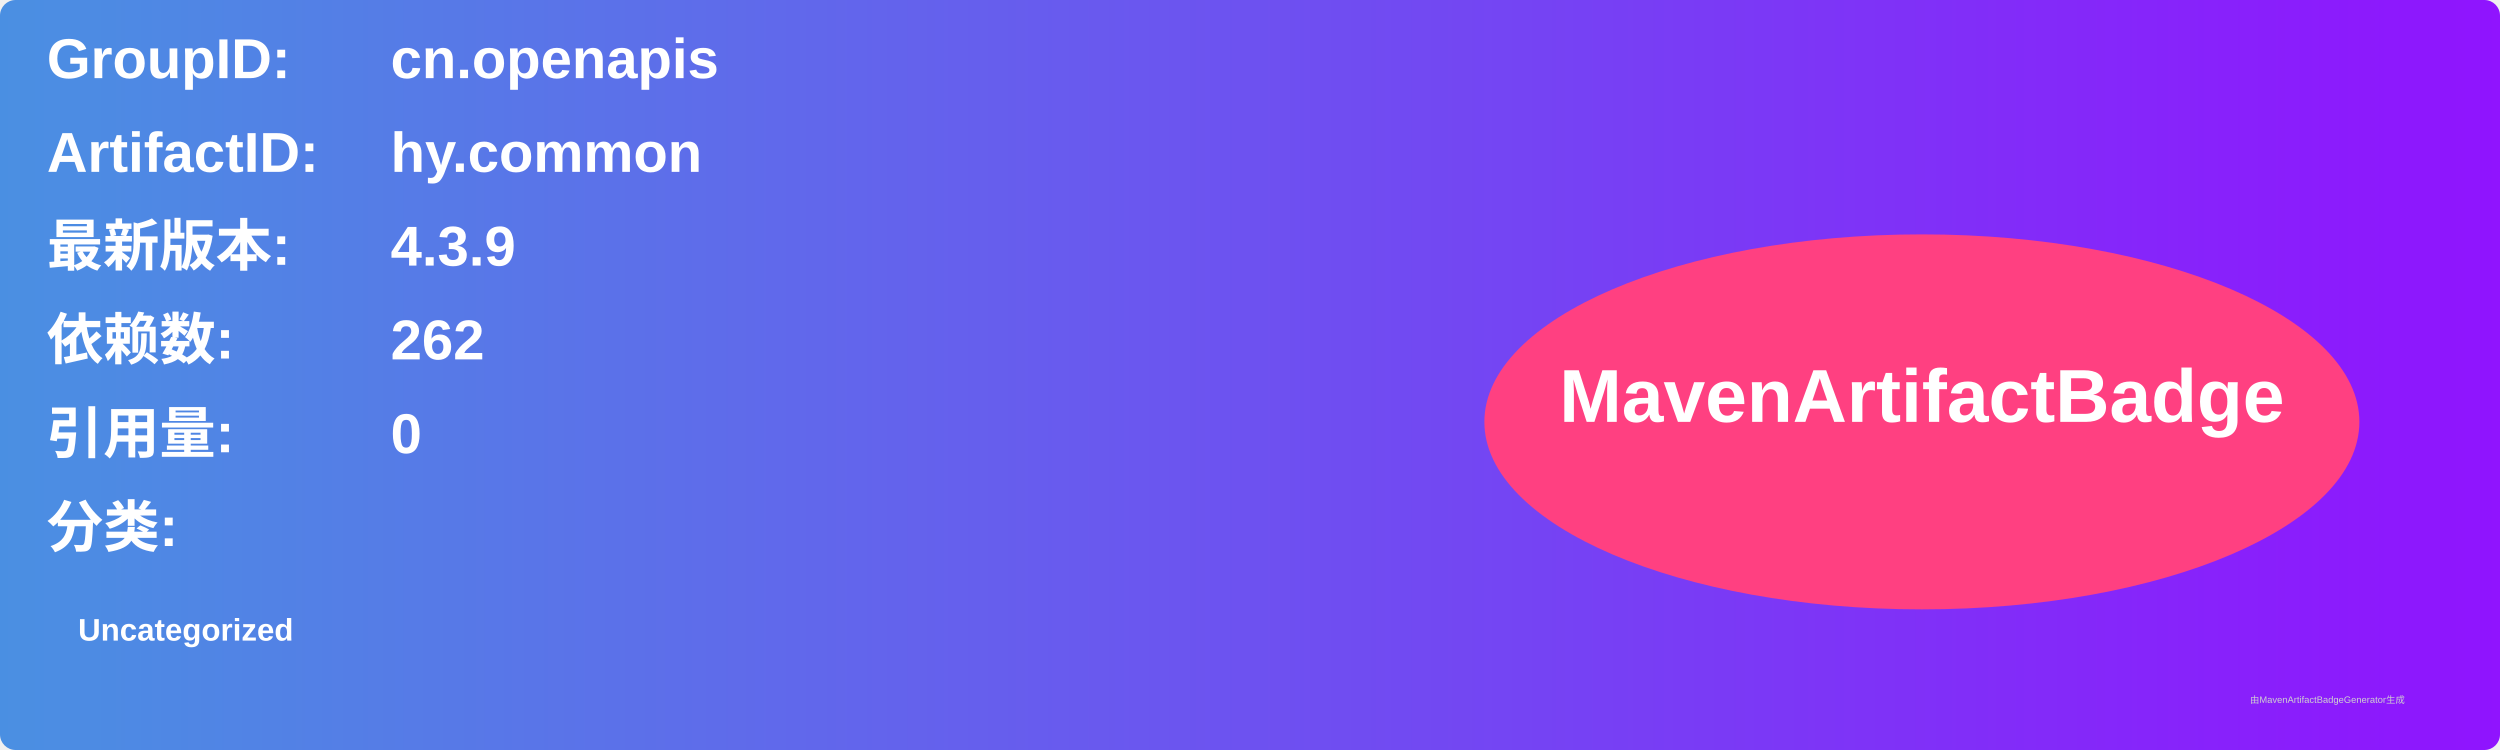
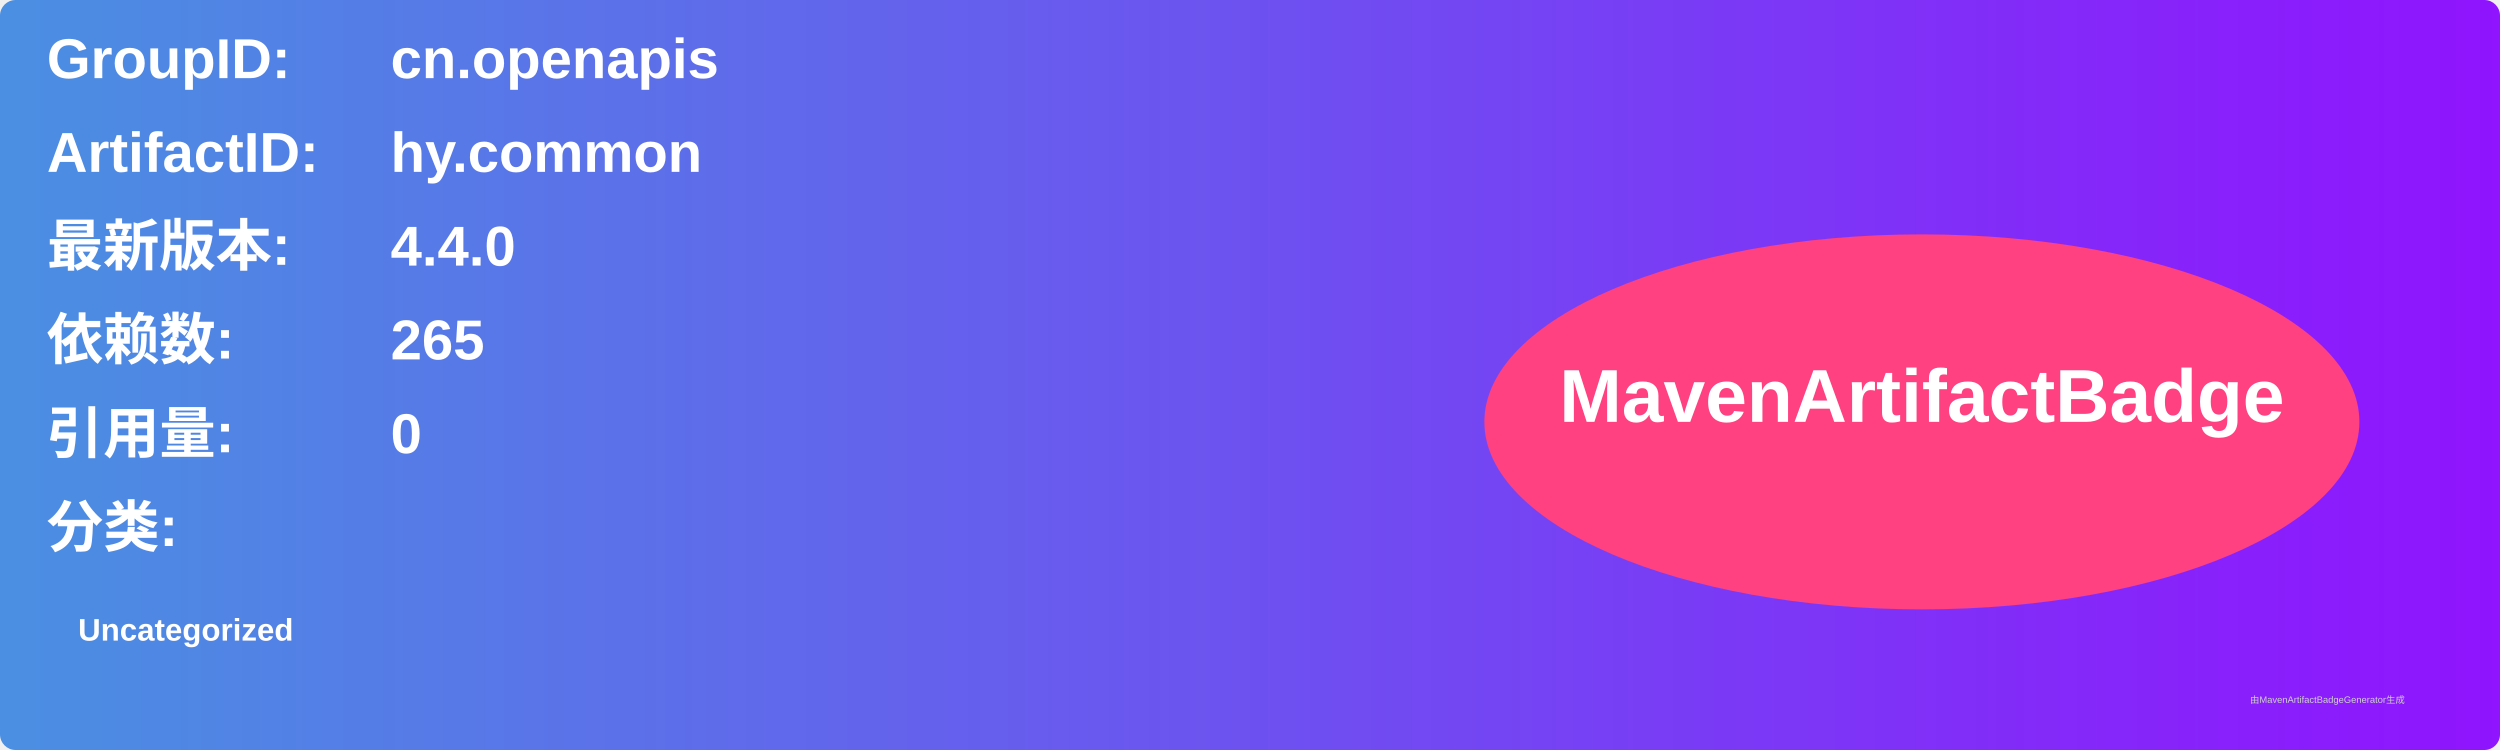
<svg xmlns="http://www.w3.org/2000/svg" width="800" height="240" viewBox="0 0 800 240">
  <linearGradient id="grad" x1="0%" y1="0%" x2="100%" y2="0%">
    <stop offset="0%" stop-color="#4a90e2" />
    <stop offset="100%" stop-color="#9013fe" />
  </linearGradient>
  <rect width="100%" height="100%" rx="5" ry="5" fill="url(#grad)" />
  <g transform="translate(15, 15)">
    <text x="0" y="10" font-family="Arial" font-size="18" fill="white" font-weight="bold" width="260">GroupID:</text>
    <text x="110" y="10" font-family="Arial" font-size="18" fill="white" font-weight="bold" width="460">cn.openapis</text>
    <text x="0" y="40" font-family="Arial" font-size="18" fill="white" font-weight="bold" width="260">ArtifactID:</text>
    <text x="110" y="40" font-family="Arial" font-size="18" fill="white" font-weight="bold" width="460">hy.common</text>
    <text x="0" y="70" font-family="Arial" font-size="18" fill="white" font-weight="bold">最新版本:</text>
    <text x="110" y="70" font-family="Arial" font-size="18" fill="white" font-weight="bold">
-       <tspan font-weight="bold">4.3.9</tspan>
+       <tspan font-weight="bold">4.4.0</tspan>
    </text>
    <text x="0" y="100" font-family="Arial" font-size="18" fill="white" font-weight="bold">依赖数: </text>
    <text x="110" y="100" font-family="Arial" font-size="18" fill="white">
-       <tspan font-weight="bold">262</tspan>
+       <tspan font-weight="bold">265</tspan>
    </text>
    <text x="0" y="130" font-family="Arial" font-size="18" fill="white" font-weight="bold">引用量: </text>
    <text x="110" y="130" font-family="Arial" font-size="18" fill="white">
      <tspan font-weight="bold">0</tspan>
    </text>
    <text x="0" y="160" font-family="Arial" font-size="18" fill="white" font-weight="bold">分类:</text>
    <text x="10" y="190" font-family="Arial" font-size="10" fill="white">
      <tspan font-weight="bold">Uncategorized</tspan>
    </text>
    <ellipse cx="600" cy="120" rx="140" ry="60" fill="#ff4081" />
    <text x="600" y="120" text-anchor="middle" font-family="Arial" font-size="24" fill="white" font-weight="bold">MavenArtifactBadge</text>
  </g>
  <text x="720" y="225" font-family="Arial" font-size="3" fill="#d0d0d0">由MavenArtifactBadgeGenerator生成</text>
</svg>
